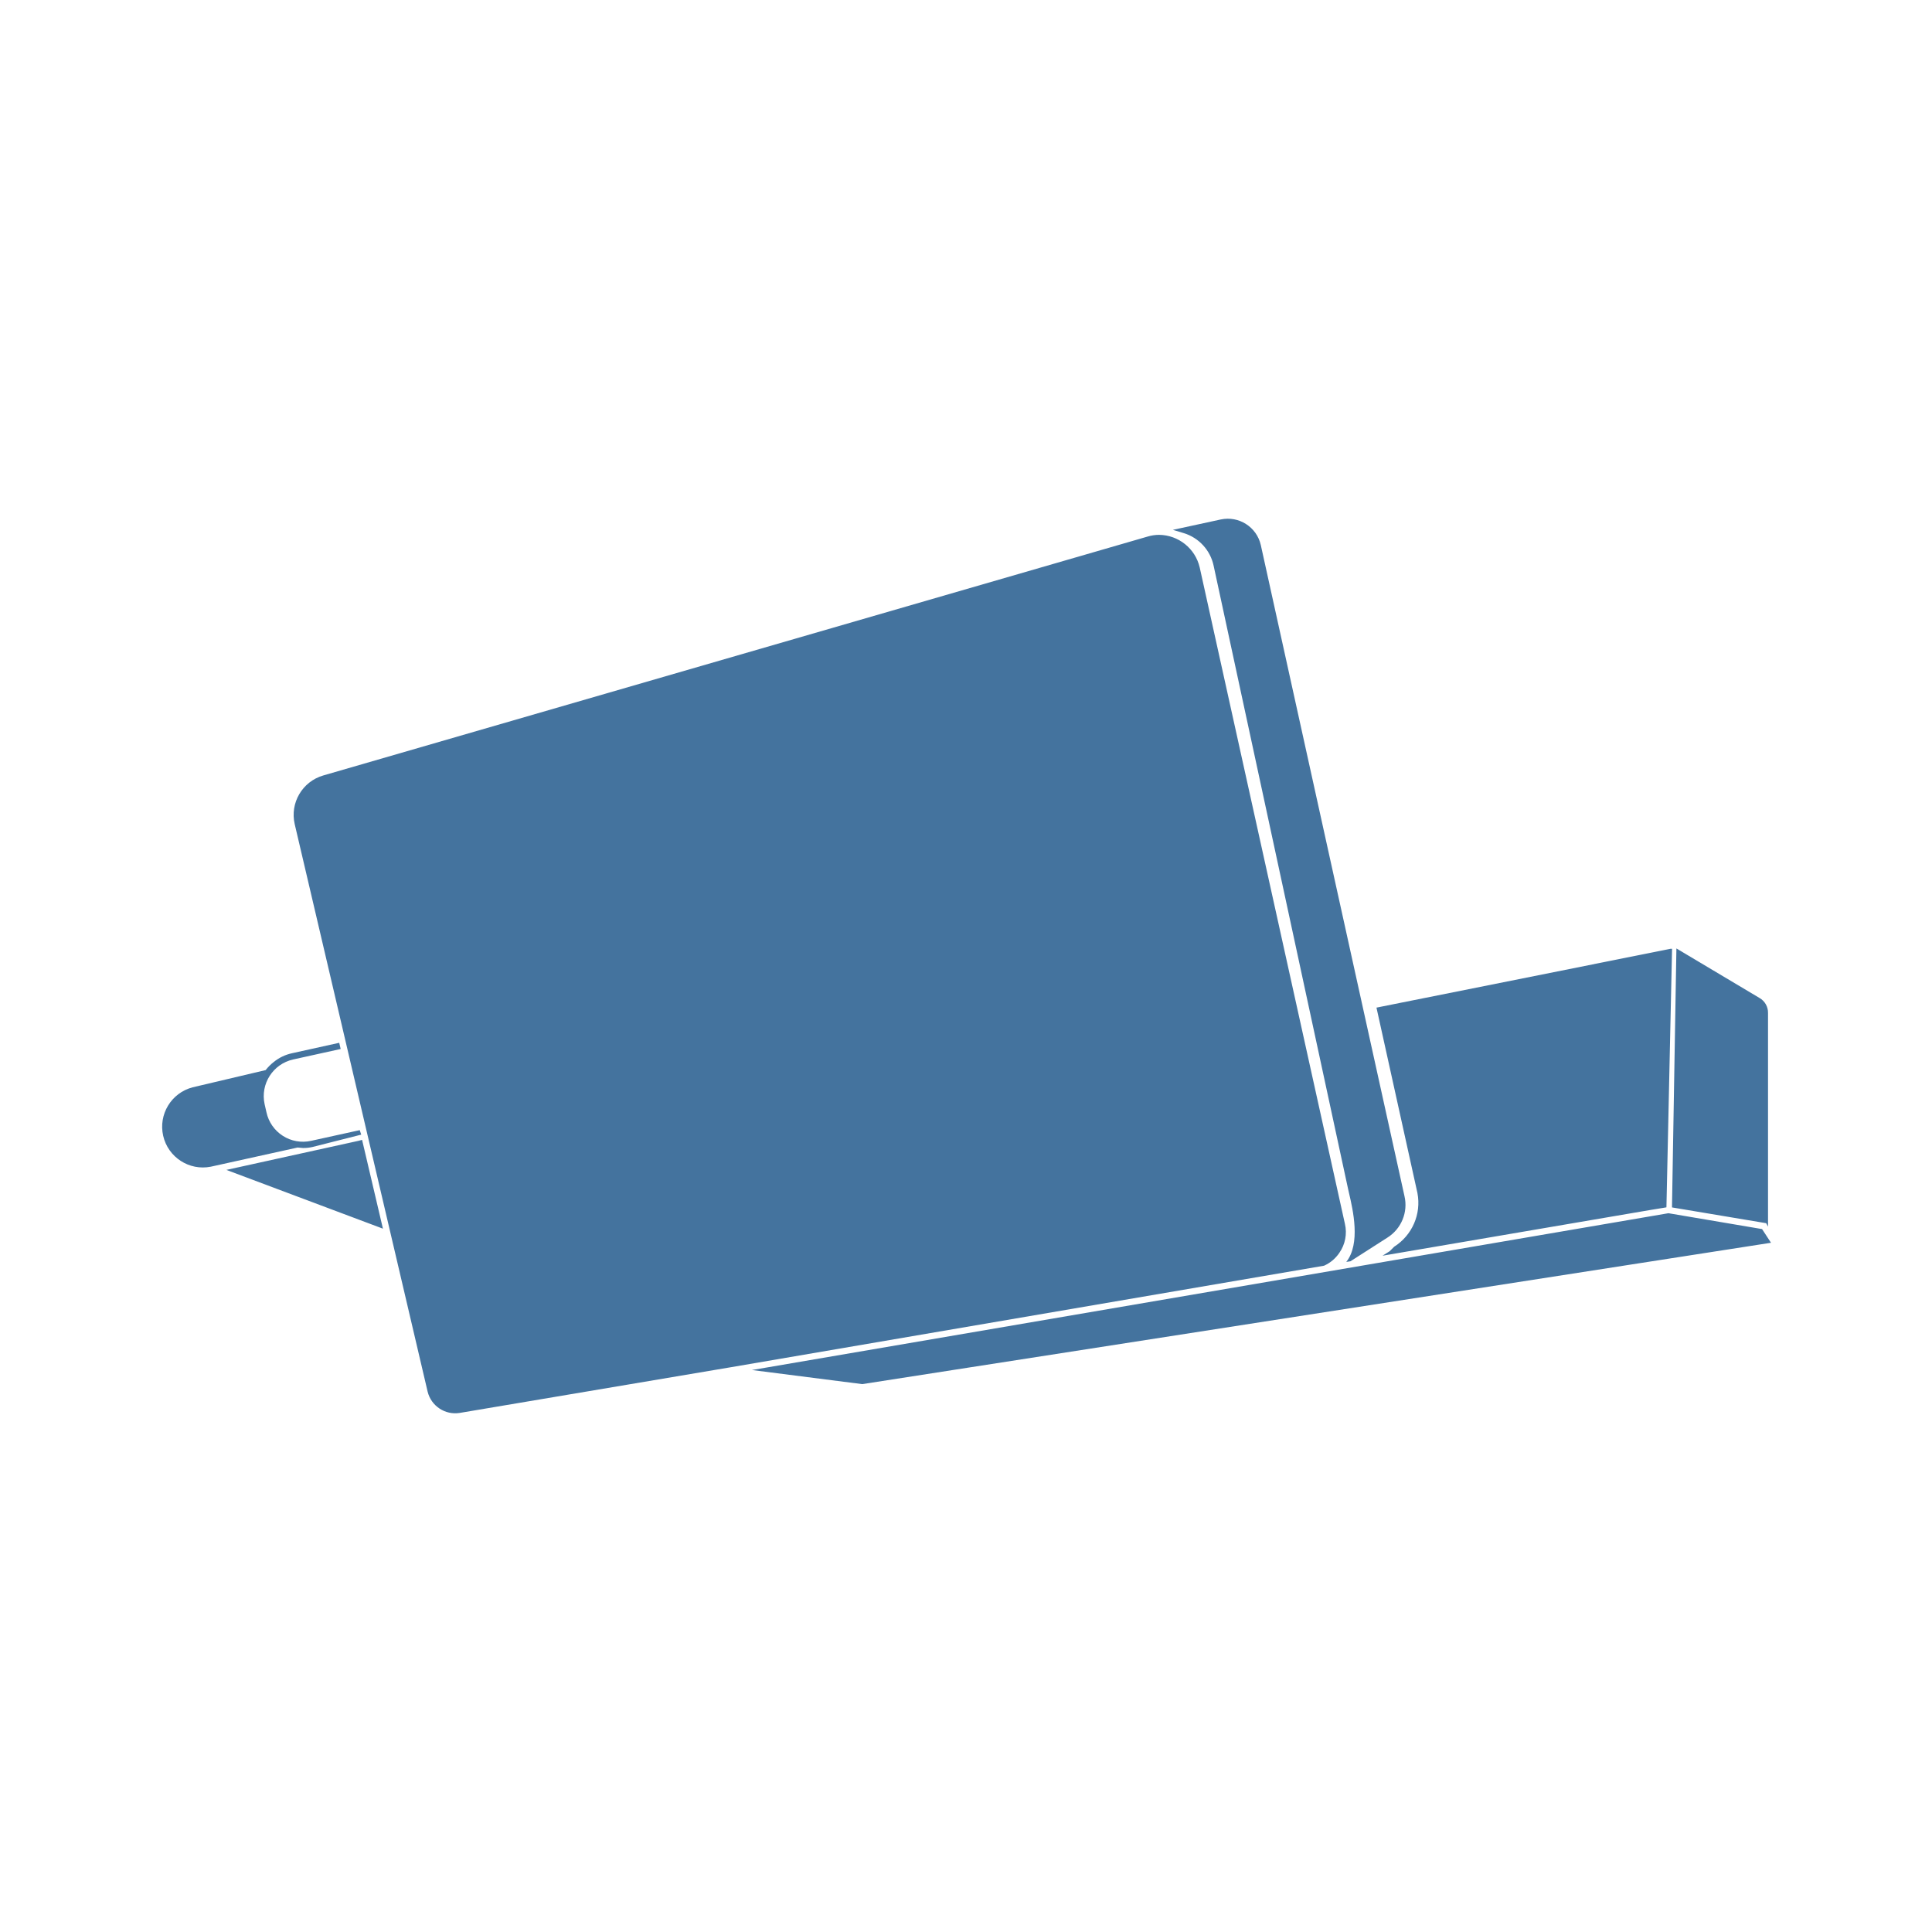
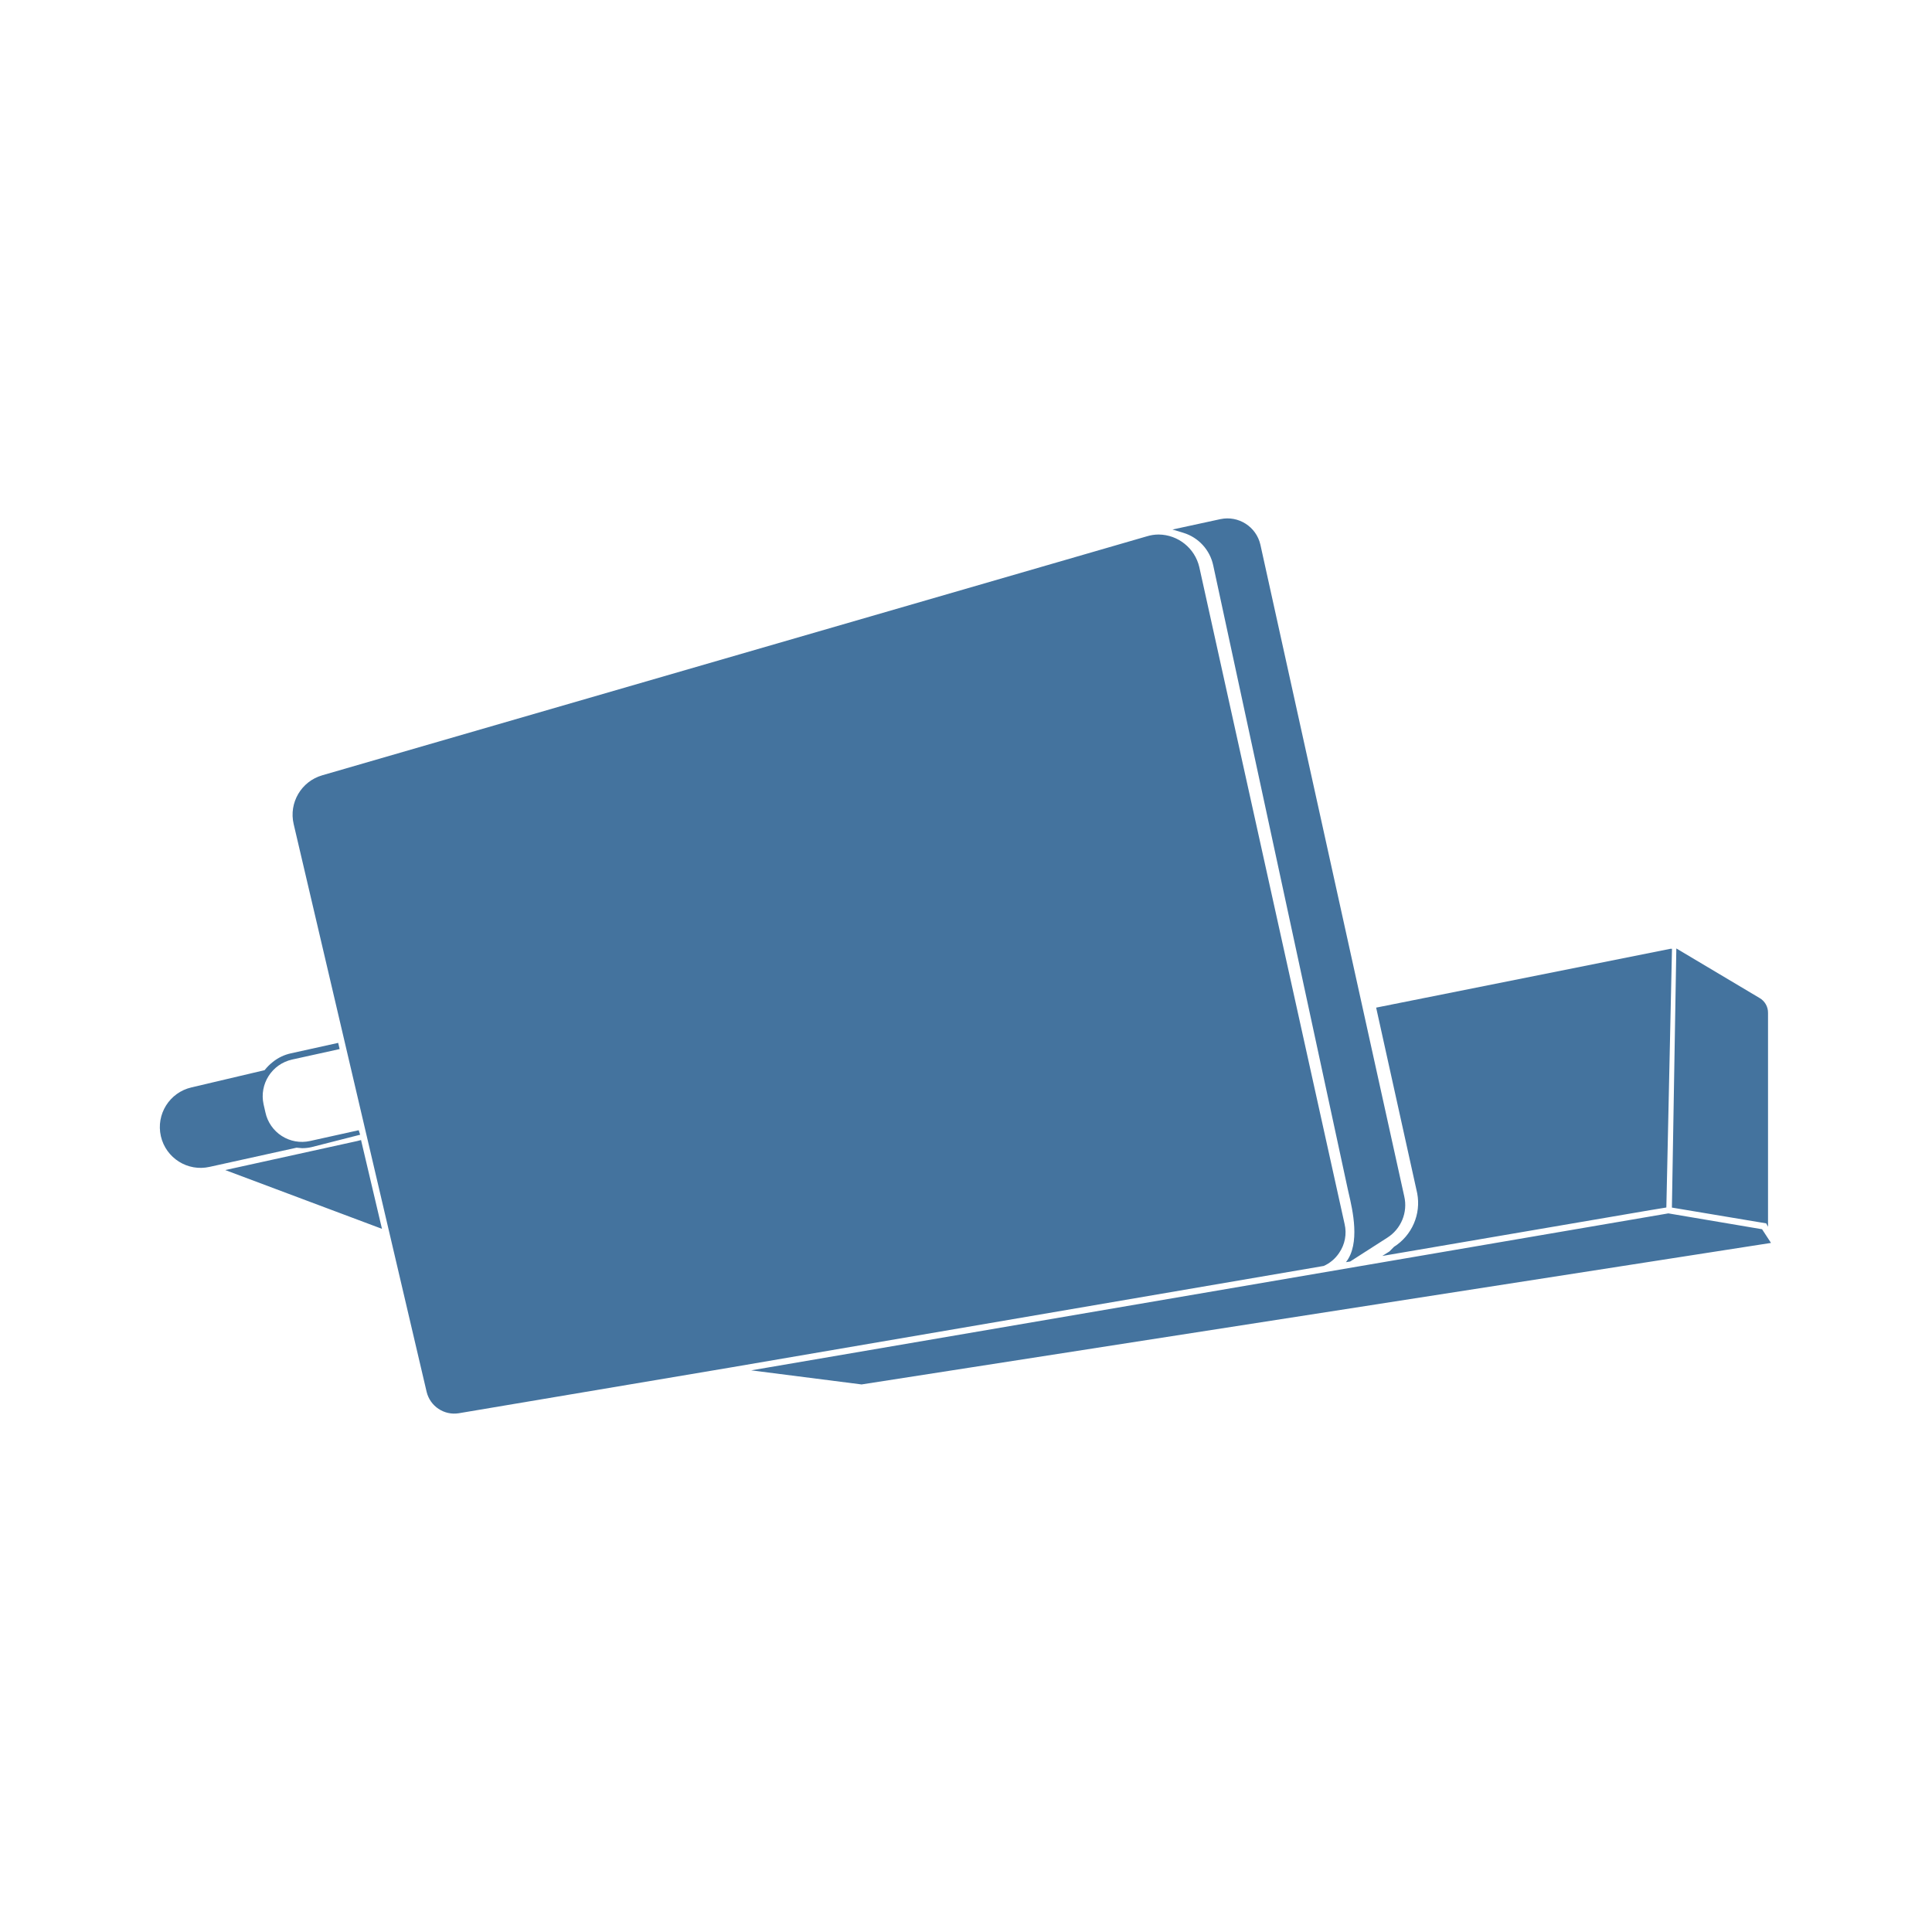
<svg xmlns="http://www.w3.org/2000/svg" viewBox="0 0 24 24">
-   <path fill="#44739e" d="m21.889 15.268-1.163-.197-11.385 1.948 1.37.175L22 15.438Zm-5.251.295a.45.45 0 0 0 .069-.36l-1.804-8.155a.524.524 0 0 0-.504-.404.5.5 0 0 0-.145.022L4.016 9.633a.51.51 0 0 0-.355.605l1.651 7.049a.353.353 0 0 0 .398.265l3.376-.569 7.362-1.26a.45.45 0 0 0 .19-.16m-1.562-8.536 1.67 7.741.012.053c.049.21.146.627-.034.855l.052-.008.459-.294a.48.48 0 0 0 .212-.515L15.662 6.77a.42.42 0 0 0-.497-.317l-.595.129.136.041a.54.54 0 0 1 .37.404M3.765 14.261a.5.5 0 0 0 .118-.013l.604-.153-.018-.056-.605.133a.464.464 0 0 1-.554-.355l-.023-.101a.467.467 0 0 1 .355-.555l.59-.13-.018-.077-.588.13a.54.54 0 0 0-.225.108.6.6 0 0 0-.101.101l-.907.214a.506.506 0 0 0 .226.986l1.078-.238Zm13.554 1.226-.056.056-.089.056 3.326-.568.201-.033.07-3.212h-.018l-3.654.731.509 2.304a.645.645 0 0 1-.289.666m4.644-.25v-2.653a.21.21 0 0 0-.106-.187l-1.032-.615-.055 3.217 1.17.196ZM4.498 14.16l-.046.012-1.64.361 1.945.73-.251-1.069Z" />
+   <path fill="#44739e" d="m21.889 15.27-1.164-.197-11.393 1.95 1.371.175L22 15.44Zm-5.255.296a.45.45 0 0 0 .069-.361l-1.805-8.161a.524.524 0 0 0-.504-.404.5.5 0 0 0-.146.022L4.003 9.631a.51.51 0 0 0-.355.606L5.3 17.291a.353.353 0 0 0 .398.265l3.379-.569 7.367-1.261a.45.45 0 0 0 .19-.16m-1.563-8.543 1.671 7.747.012.053c.049.21.146.627-.034.856l.052-.008.46-.295a.48.48 0 0 0 .212-.515l-1.787-8.095a.42.42 0 0 0-.497-.317l-.595.129.136.041a.54.54 0 0 1 .37.404m-11.319 7.24a.5.5 0 0 0 .118-.013l.604-.154-.018-.056-.605.134a.464.464 0 0 1-.554-.356l-.023-.101a.467.467 0 0 1 .355-.555l.59-.13-.018-.077-.588.13a.54.54 0 0 0-.225.108.6.6 0 0 0-.101.101l-.908.214a.506.506 0 0 0 .226.987l1.079-.238Zm13.564 1.226-.056.057-.089.056 3.328-.569L20.7 15l.07-3.214h-.018l-3.657.731.51 2.306a.645.645 0 0 1-.289.666m4.647-.25v-2.655a.21.21 0 0 0-.106-.187l-1.033-.615-.055 3.219 1.171.196ZM4.485 14.162l-.046.012-1.641.361 1.947.73-.252-1.069Z" />
</svg>
